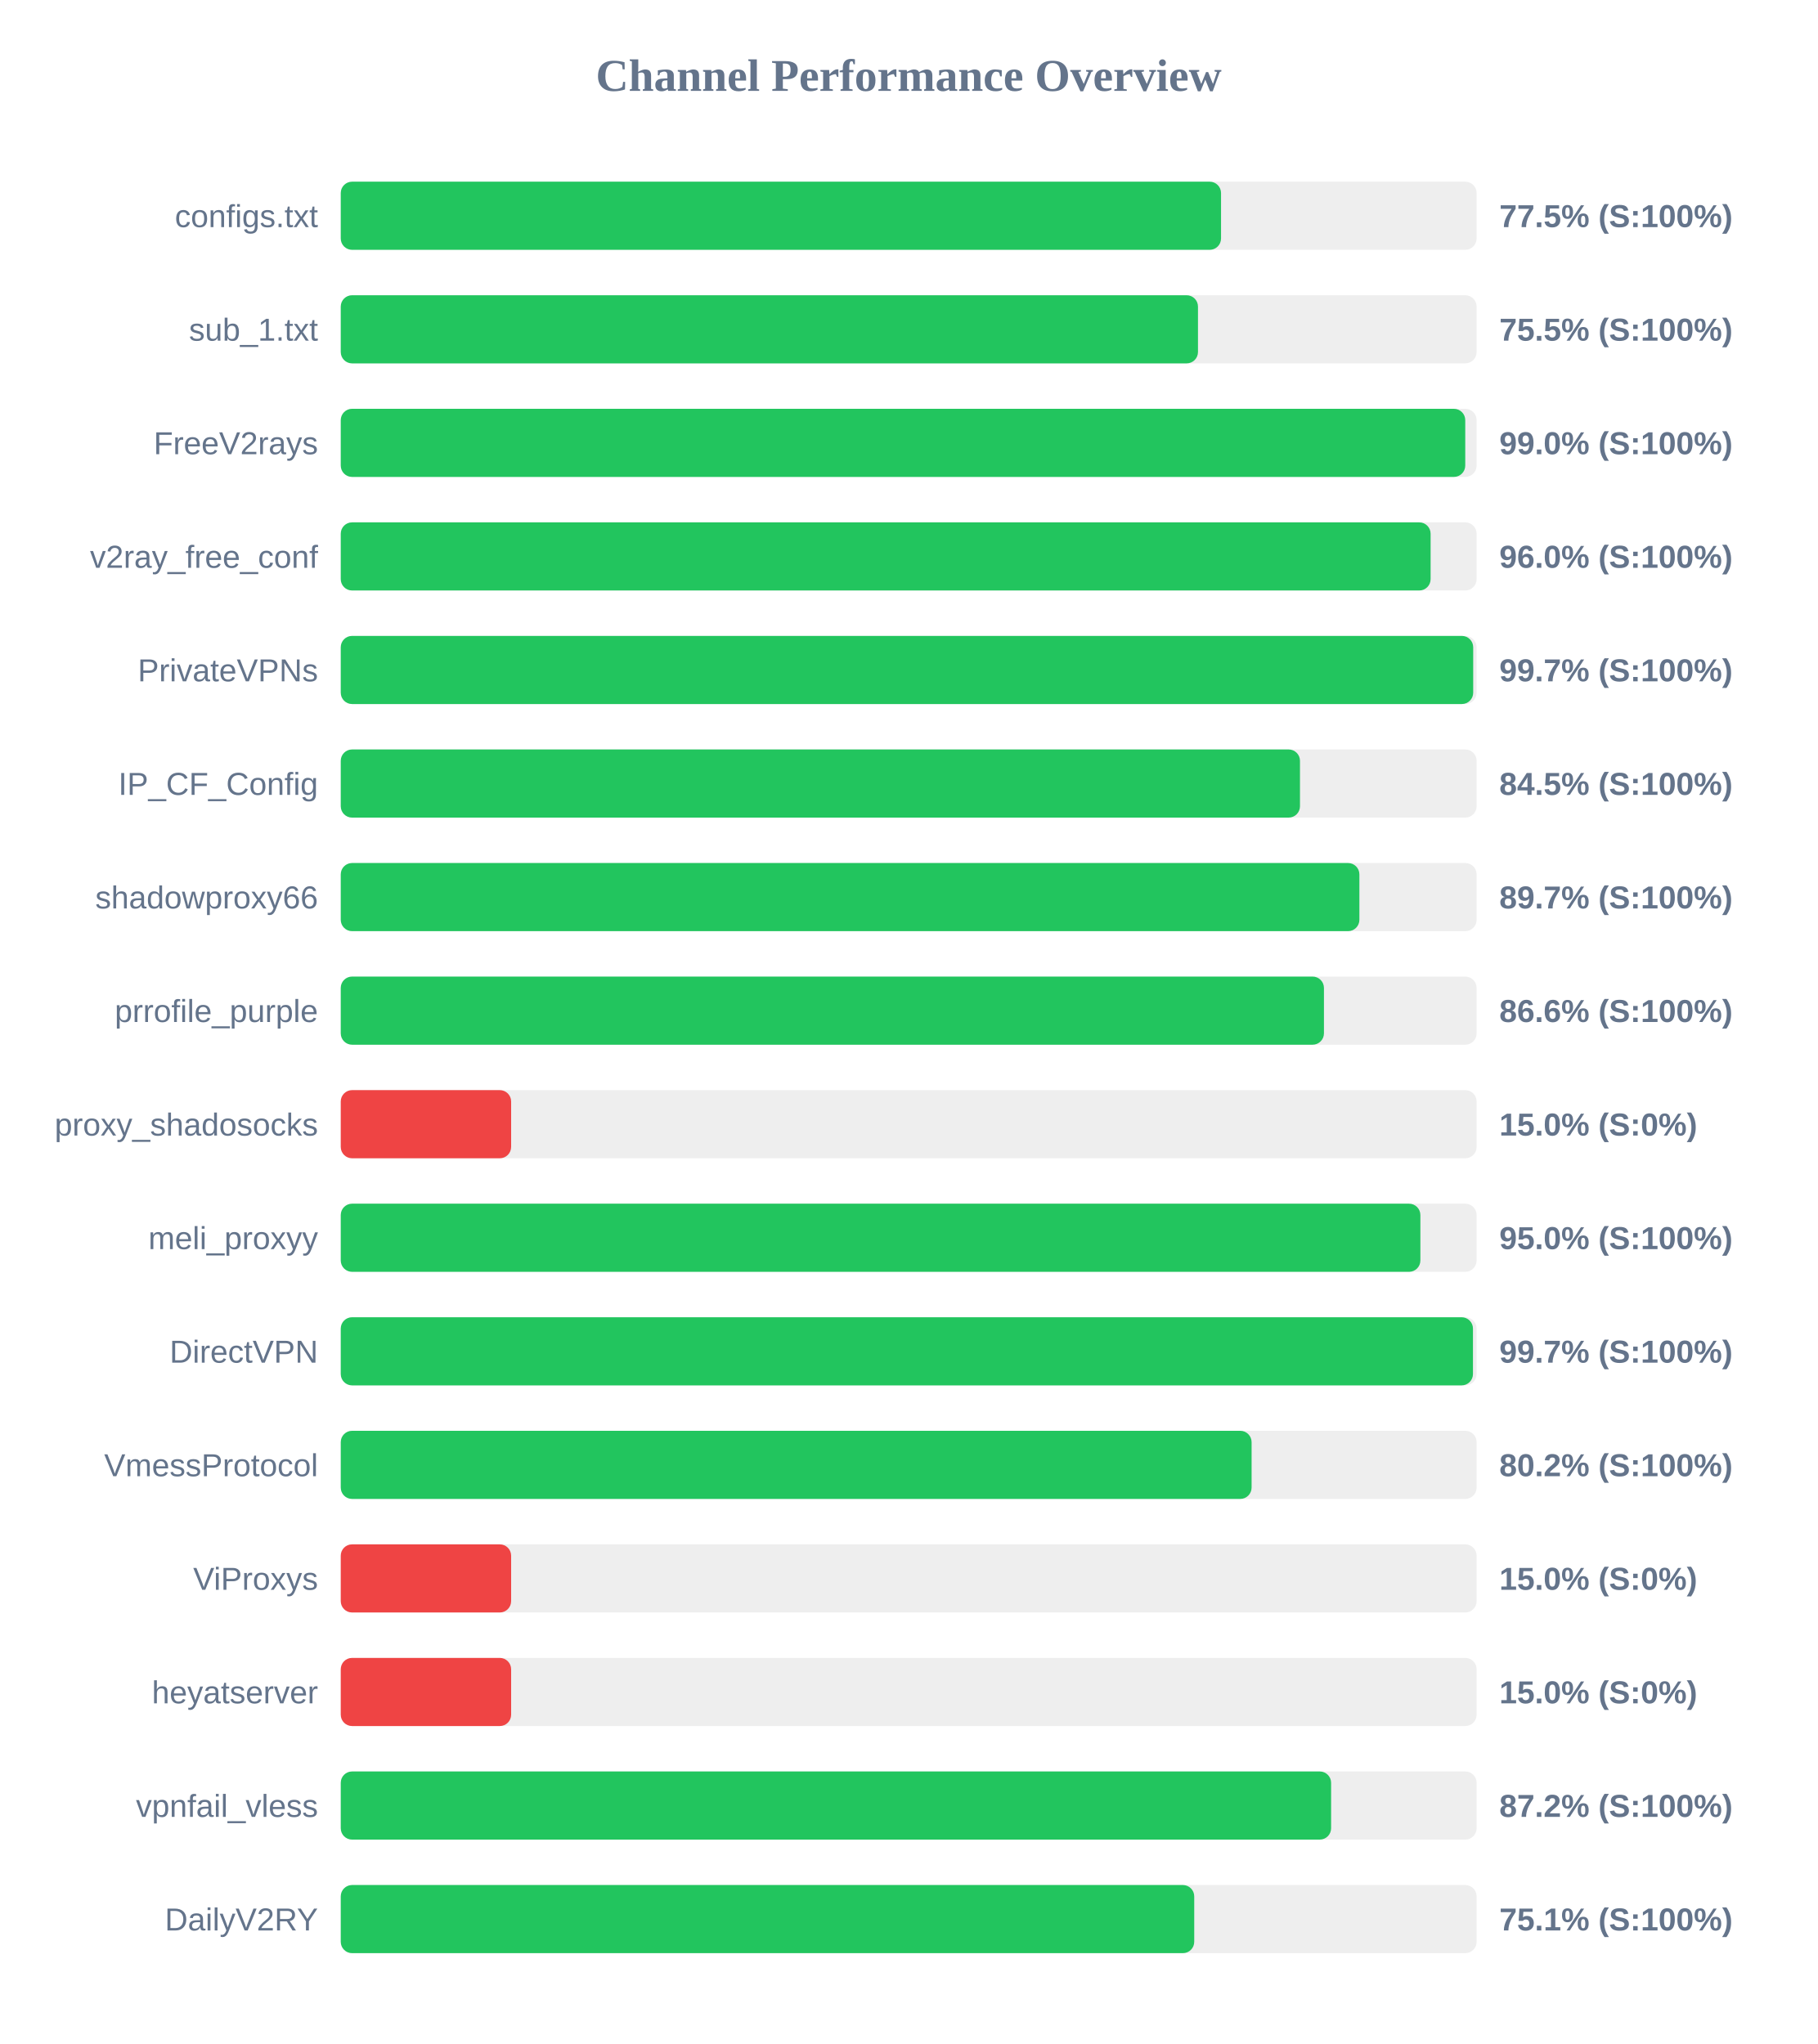
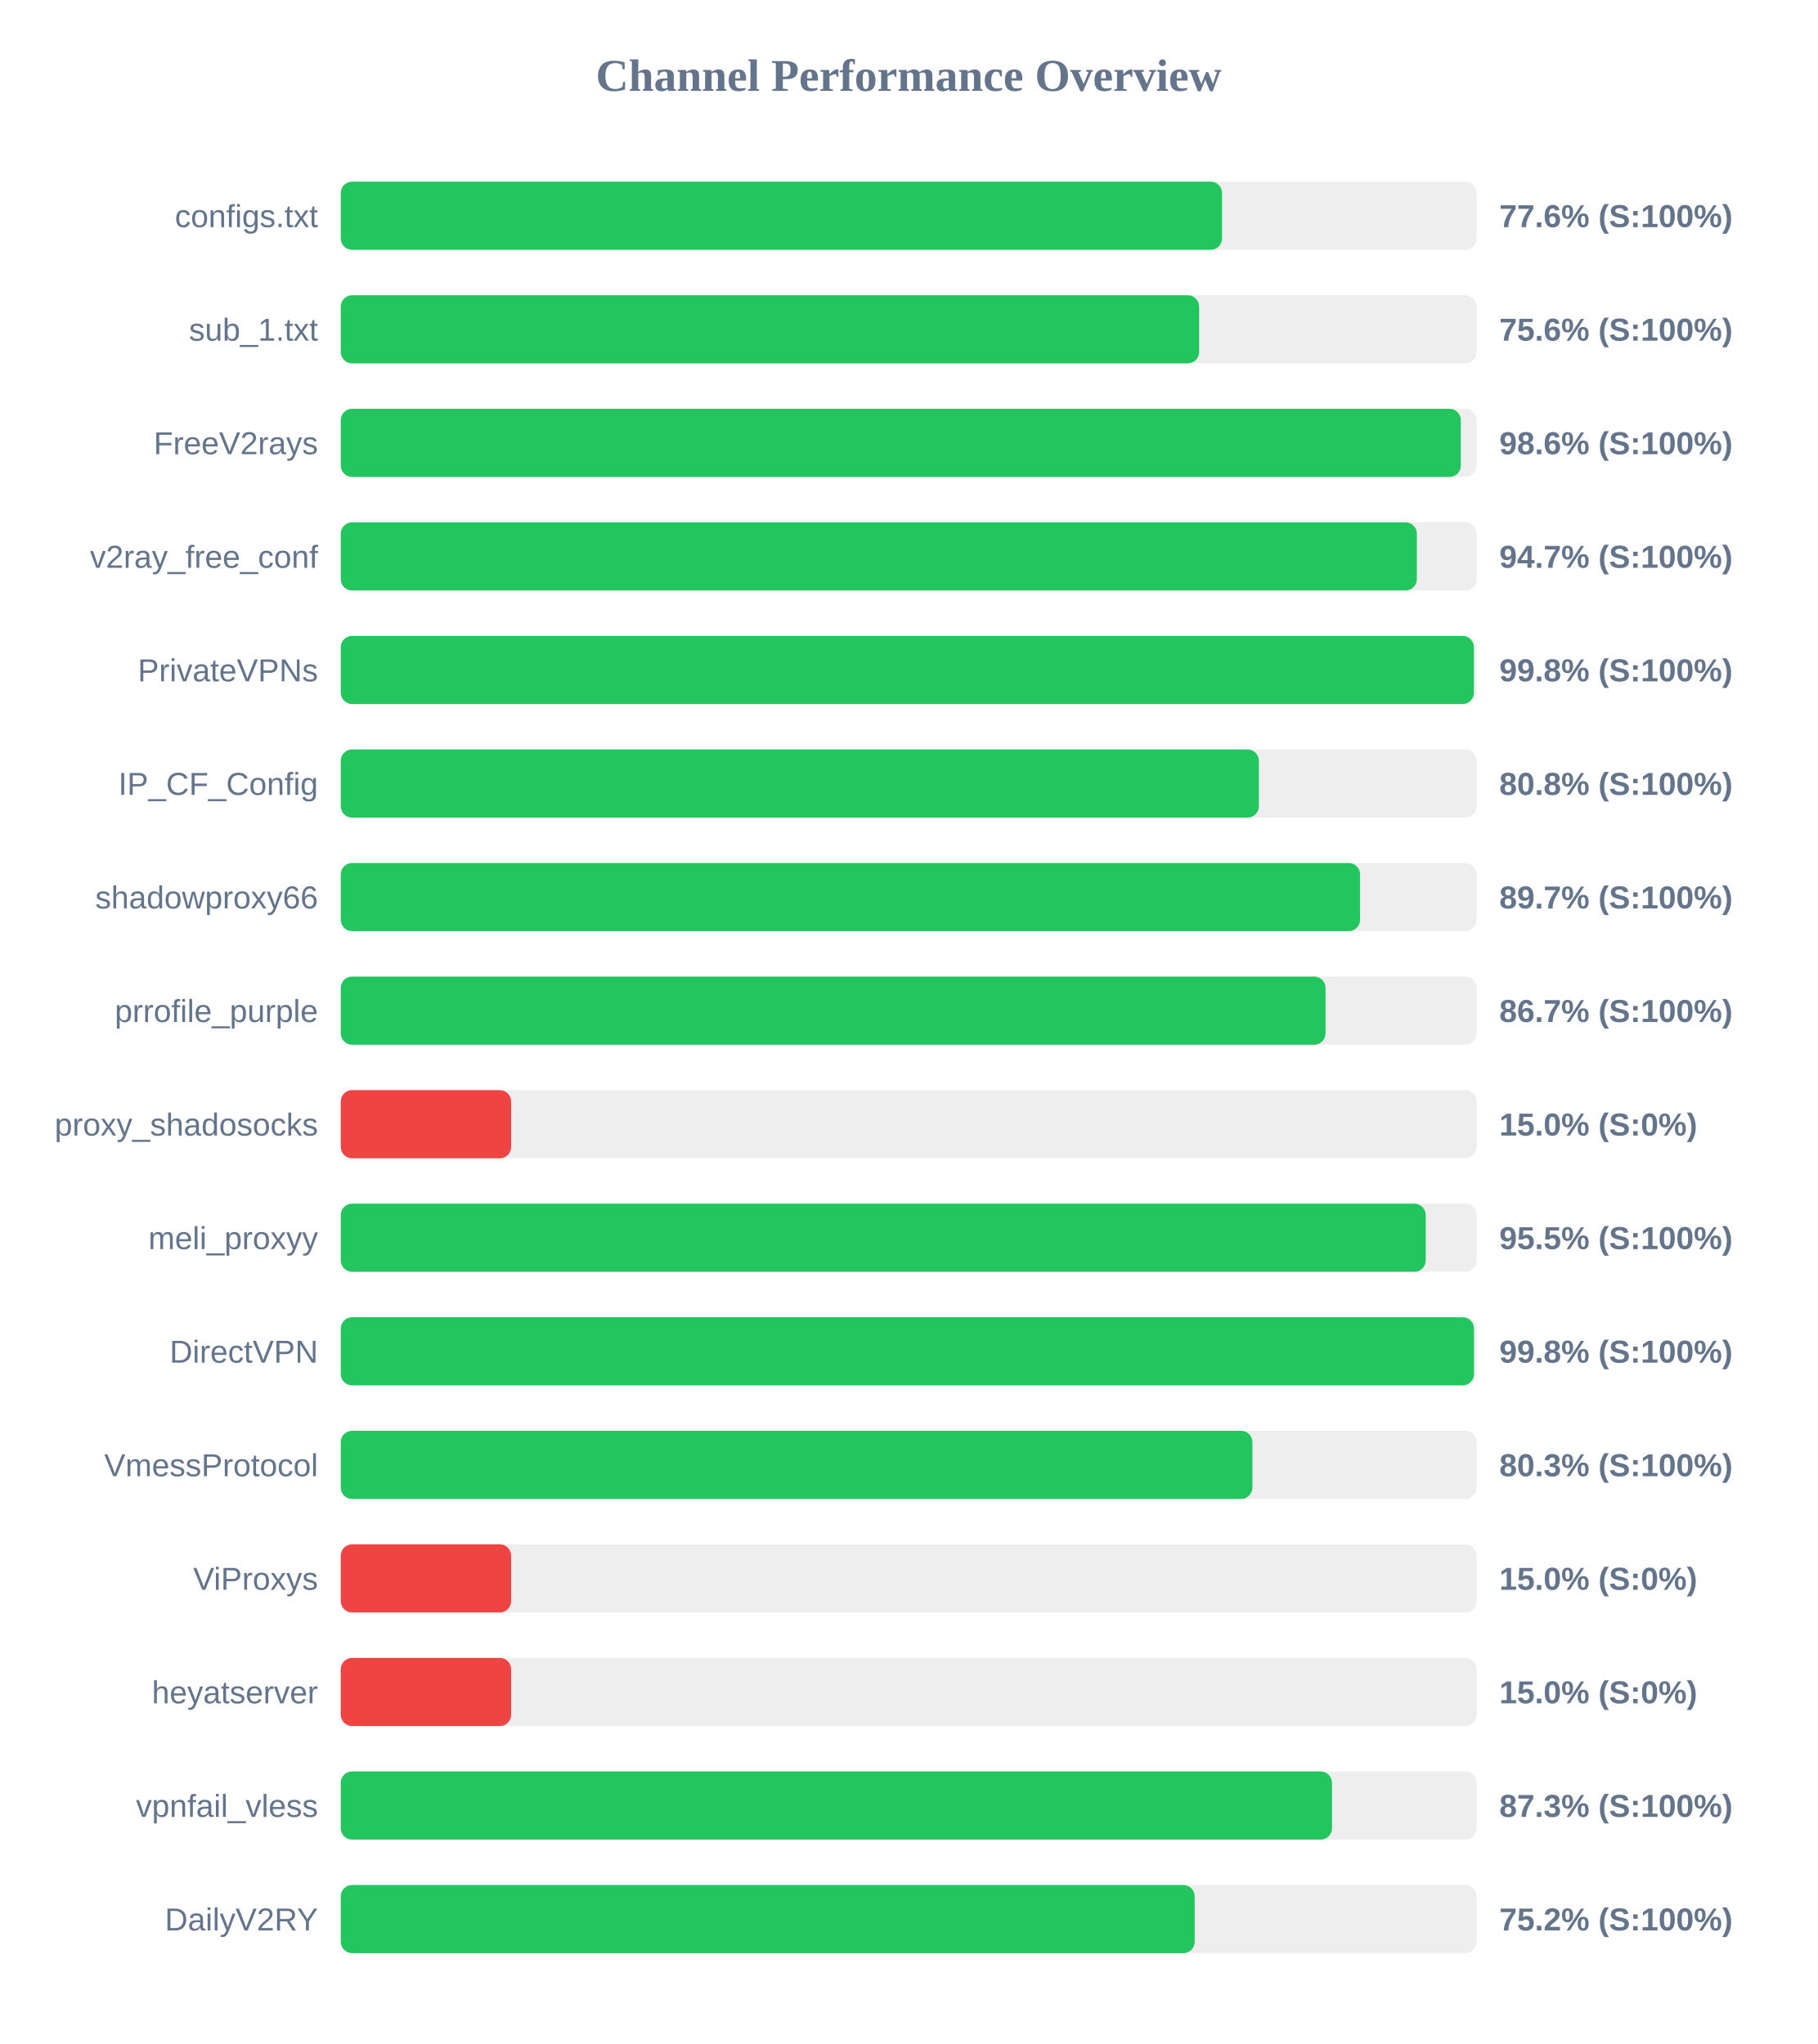
<svg xmlns="http://www.w3.org/2000/svg" width="800" height="900" version="1.1">
  <style>
        .row { font: 14px Arial; fill: #64748b; }
        .score { font: bold 14px Arial; fill: #64748b; }
    </style>
  <text x="400" y="40" text-anchor="middle" font-size="20px" font-weight="bold" fill="#64748b">Channel Performance Overview</text>
  <rect x="150" y="80" width="500" height="30" fill="#eee" rx="5" />
-   <rect x="150" y="80" width="387.5" height="30" fill="#22c55e" rx="5" />
+   <rect x="150" y="80" width="387.95" height="30" fill="#22c55e" rx="5" />
  <text x="140" y="100" text-anchor="end" class="row">configs.txt</text>
-   <text x="660" y="100" text-anchor="start" class="score">77.5% (S:100%)</text>
+   <text x="660" y="100" text-anchor="start" class="score">77.6% (S:100%)</text>
  <rect x="150" y="130" width="500" height="30" fill="#eee" rx="5" />
-   <rect x="150" y="130" width="377.35" height="30" fill="#22c55e" rx="5" />
+   <rect x="150" y="130" width="377.85" height="30" fill="#22c55e" rx="5" />
  <text x="140" y="150" text-anchor="end" class="row">sub_1.txt</text>
-   <text x="660" y="150" text-anchor="start" class="score">75.5% (S:100%)</text>
+   <text x="660" y="150" text-anchor="start" class="score">75.6% (S:100%)</text>
  <rect x="150" y="180" width="500" height="30" fill="#eee" rx="5" />
-   <rect x="150" y="180" width="495.0" height="30" fill="#22c55e" rx="5" />
+   <rect x="150" y="180" width="493.05" height="30" fill="#22c55e" rx="5" />
  <text x="140" y="200" text-anchor="end" class="row">FreeV2rays</text>
-   <text x="660" y="200" text-anchor="start" class="score">99.0% (S:100%)</text>
+   <text x="660" y="200" text-anchor="start" class="score">98.6% (S:100%)</text>
  <rect x="150" y="230" width="500" height="30" fill="#eee" rx="5" />
-   <rect x="150" y="230" width="479.75" height="30" fill="#22c55e" rx="5" />
+   <rect x="150" y="230" width="473.7" height="30" fill="#22c55e" rx="5" />
  <text x="140" y="250" text-anchor="end" class="row">v2ray_free_conf</text>
-   <text x="660" y="250" text-anchor="start" class="score">96.0% (S:100%)</text>
+   <text x="660" y="250" text-anchor="start" class="score">94.7% (S:100%)</text>
  <rect x="150" y="280" width="500" height="30" fill="#eee" rx="5" />
-   <rect x="150" y="280" width="498.5" height="30" fill="#22c55e" rx="5" />
+   <rect x="150" y="280" width="498.8" height="30" fill="#22c55e" rx="5" />
  <text x="140" y="300" text-anchor="end" class="row">PrivateVPNs</text>
-   <text x="660" y="300" text-anchor="start" class="score">99.7% (S:100%)</text>
+   <text x="660" y="300" text-anchor="start" class="score">99.8% (S:100%)</text>
  <rect x="150" y="330" width="500" height="30" fill="#eee" rx="5" />
-   <rect x="150" y="330" width="422.25" height="30" fill="#22c55e" rx="5" />
+   <rect x="150" y="330" width="404.15" height="30" fill="#22c55e" rx="5" />
  <text x="140" y="350" text-anchor="end" class="row">IP_CF_Config</text>
-   <text x="660" y="350" text-anchor="start" class="score">84.5% (S:100%)</text>
+   <text x="660" y="350" text-anchor="start" class="score">80.8% (S:100%)</text>
  <rect x="150" y="380" width="500" height="30" fill="#eee" rx="5" />
-   <rect x="150" y="380" width="448.4" height="30" fill="#22c55e" rx="5" />
+   <rect x="150" y="380" width="448.7" height="30" fill="#22c55e" rx="5" />
  <text x="140" y="400" text-anchor="end" class="row">shadowproxy66</text>
  <text x="660" y="400" text-anchor="start" class="score">89.7% (S:100%)</text>
  <rect x="150" y="430" width="500" height="30" fill="#eee" rx="5" />
-   <rect x="150" y="430" width="432.8" height="30" fill="#22c55e" rx="5" />
+   <rect x="150" y="430" width="433.5" height="30" fill="#22c55e" rx="5" />
  <text x="140" y="450" text-anchor="end" class="row">prrofile_purple</text>
-   <text x="660" y="450" text-anchor="start" class="score">86.6% (S:100%)</text>
+   <text x="660" y="450" text-anchor="start" class="score">86.7% (S:100%)</text>
  <rect x="150" y="480" width="500" height="30" fill="#eee" rx="5" />
  <rect x="150" y="480" width="75.0" height="30" fill="#ef4444" rx="5" />
  <text x="140" y="500" text-anchor="end" class="row">proxy_shadosocks</text>
  <text x="660" y="500" text-anchor="start" class="score">15.0% (S:0%)</text>
  <rect x="150" y="530" width="500" height="30" fill="#eee" rx="5" />
-   <rect x="150" y="530" width="475.25" height="30" fill="#22c55e" rx="5" />
+   <rect x="150" y="530" width="477.6" height="30" fill="#22c55e" rx="5" />
  <text x="140" y="550" text-anchor="end" class="row">meli_proxyy</text>
-   <text x="660" y="550" text-anchor="start" class="score">95.0% (S:100%)</text>
+   <text x="660" y="550" text-anchor="start" class="score">95.5% (S:100%)</text>
  <rect x="150" y="580" width="500" height="30" fill="#eee" rx="5" />
-   <rect x="150" y="580" width="498.4" height="30" fill="#22c55e" rx="5" />
+   <rect x="150" y="580" width="498.85" height="30" fill="#22c55e" rx="5" />
  <text x="140" y="600" text-anchor="end" class="row">DirectVPN</text>
-   <text x="660" y="600" text-anchor="start" class="score">99.7% (S:100%)</text>
+   <text x="660" y="600" text-anchor="start" class="score">99.8% (S:100%)</text>
  <rect x="150" y="630" width="500" height="30" fill="#eee" rx="5" />
-   <rect x="150" y="630" width="400.95" height="30" fill="#22c55e" rx="5" />
+   <rect x="150" y="630" width="401.3" height="30" fill="#22c55e" rx="5" />
  <text x="140" y="650" text-anchor="end" class="row">VmessProtocol</text>
-   <text x="660" y="650" text-anchor="start" class="score">80.2% (S:100%)</text>
+   <text x="660" y="650" text-anchor="start" class="score">80.3% (S:100%)</text>
  <rect x="150" y="680" width="500" height="30" fill="#eee" rx="5" />
  <rect x="150" y="680" width="75.0" height="30" fill="#ef4444" rx="5" />
  <text x="140" y="700" text-anchor="end" class="row">ViProxys</text>
  <text x="660" y="700" text-anchor="start" class="score">15.0% (S:0%)</text>
  <rect x="150" y="730" width="500" height="30" fill="#eee" rx="5" />
  <rect x="150" y="730" width="75.0" height="30" fill="#ef4444" rx="5" />
  <text x="140" y="750" text-anchor="end" class="row">heyatserver</text>
  <text x="660" y="750" text-anchor="start" class="score">15.0% (S:0%)</text>
  <rect x="150" y="780" width="500" height="30" fill="#eee" rx="5" />
-   <rect x="150" y="780" width="435.95" height="30" fill="#22c55e" rx="5" />
+   <rect x="150" y="780" width="436.35" height="30" fill="#22c55e" rx="5" />
  <text x="140" y="800" text-anchor="end" class="row">vpnfail_vless</text>
-   <text x="660" y="800" text-anchor="start" class="score">87.2% (S:100%)</text>
+   <text x="660" y="800" text-anchor="start" class="score">87.3% (S:100%)</text>
  <rect x="150" y="830" width="500" height="30" fill="#eee" rx="5" />
-   <rect x="150" y="830" width="375.7" height="30" fill="#22c55e" rx="5" />
+   <rect x="150" y="830" width="375.9" height="30" fill="#22c55e" rx="5" />
  <text x="140" y="850" text-anchor="end" class="row">DailyV2RY</text>
-   <text x="660" y="850" text-anchor="start" class="score">75.1% (S:100%)</text>
+   <text x="660" y="850" text-anchor="start" class="score">75.2% (S:100%)</text>
</svg>
